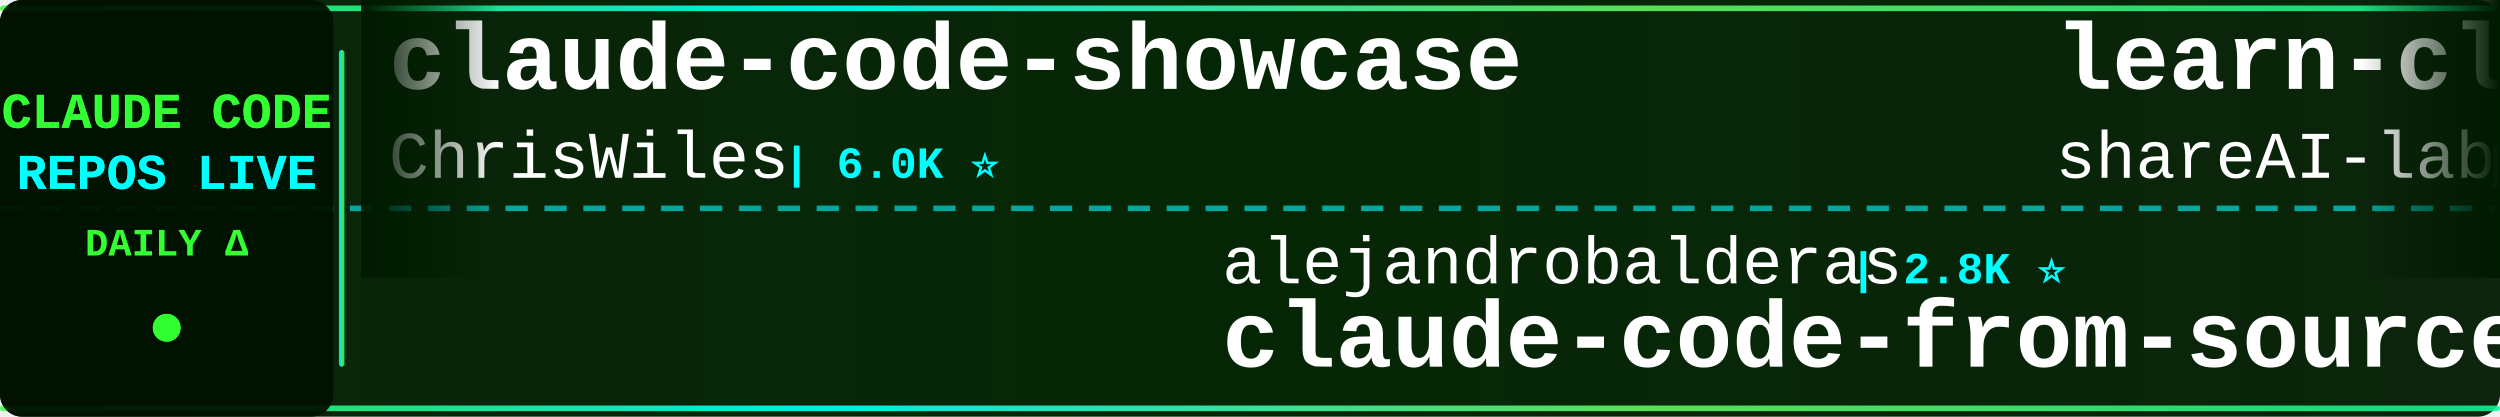
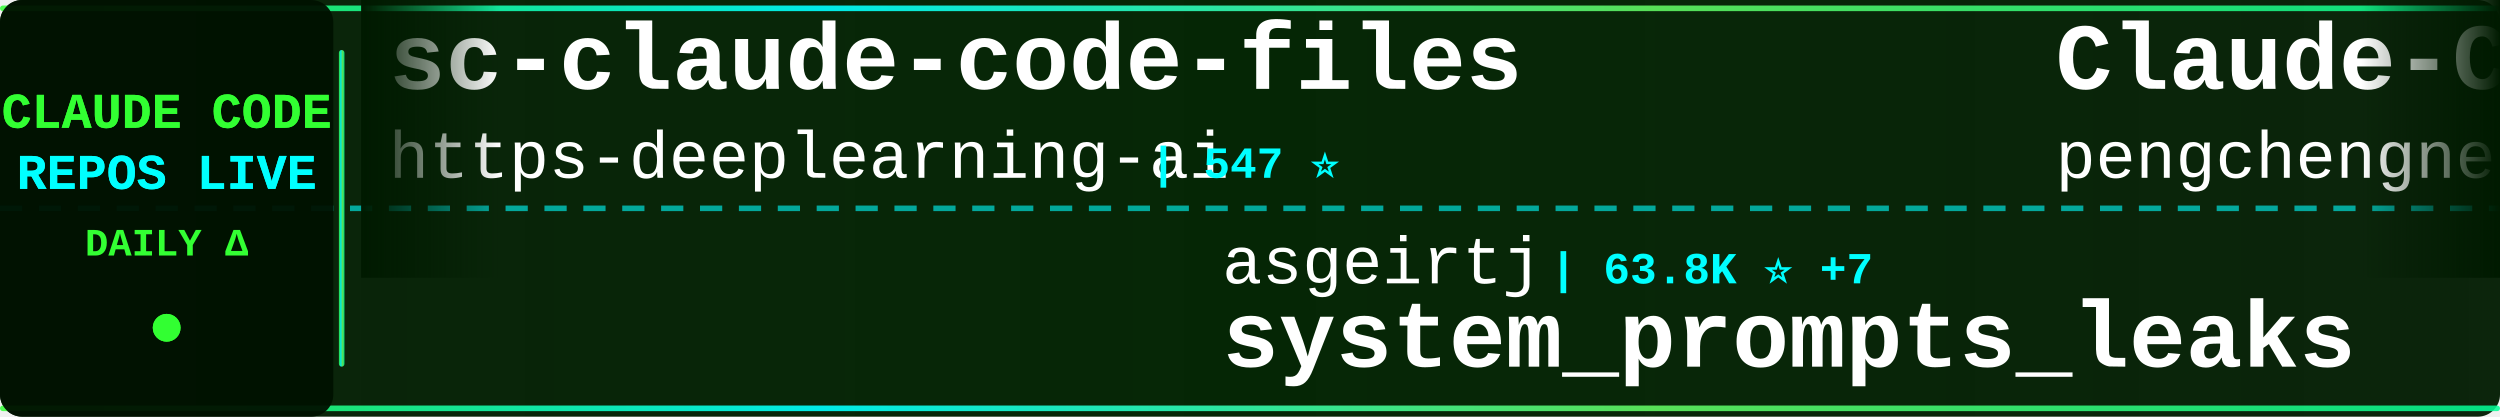
<svg xmlns="http://www.w3.org/2000/svg" width="900" height="150">
  <defs>
    <linearGradient id="tickerBg" x1="0%" y1="0%" x2="100%" y2="0%">
      <stop offset="0%" style="stop-color:#001a00;stop-opacity:0.95" />
      <stop offset="50%" style="stop-color:#002200;stop-opacity:0.98" />
      <stop offset="100%" style="stop-color:#001a00;stop-opacity:0.95" />
    </linearGradient>
    <linearGradient id="borderGrad" x1="0%" y1="0%" x2="100%" y2="0%">
      <stop offset="0%" style="stop-color:#33ff33;stop-opacity:0.85">
        <animate attributeName="stop-opacity" values="0.85;1;0.85" dur="2s" repeatCount="indefinite" />
      </stop>
      <stop offset="33%" style="stop-color:#00ffff;stop-opacity:0.9">
        <animate attributeName="stop-opacity" values="0.9;1;0.9" dur="2.2s" repeatCount="indefinite" />
      </stop>
      <stop offset="66%" style="stop-color:#66ff66;stop-opacity:0.85">
        <animate attributeName="stop-opacity" values="0.85;1;0.85" dur="1.8s" repeatCount="indefinite" />
      </stop>
      <stop offset="100%" style="stop-color:#00ff99;stop-opacity:0.85">
        <animate attributeName="stop-opacity" values="0.85;1;0.85" dur="2s" repeatCount="indefinite" />
      </stop>
    </linearGradient>
    <filter id="textGlow">
      <feGaussianBlur stdDeviation="0.1" result="coloredBlur" />
      <feMerge>
        <feMergeNode in="coloredBlur" />
        <feMergeNode in="SourceGraphic" />
      </feMerge>
    </filter>
    <filter id="metricGlow">
      <feGaussianBlur stdDeviation="0.2" result="coloredBlur" />
      <feMerge>
        <feMergeNode in="coloredBlur" />
        <feMergeNode in="SourceGraphic" />
      </feMerge>
    </filter>
    <linearGradient id="leftFade" x1="0%" y1="0%" x2="100%" y2="0%">
      <stop offset="0%" style="stop-color:#001a00;stop-opacity:1" />
      <stop offset="100%" style="stop-color:#001a00;stop-opacity:0" />
    </linearGradient>
    <linearGradient id="rightFade" x1="0%" y1="0%" x2="100%" y2="0%">
      <stop offset="0%" style="stop-color:#001a00;stop-opacity:0" />
      <stop offset="100%" style="stop-color:#001a00;stop-opacity:1" />
    </linearGradient>
  </defs>
  <rect width="900" height="150" fill="url(#tickerBg)" rx="8" />
  <rect x="0" y="2" width="900" height="2" fill="url(#borderGrad)" rx="1" />
  <rect x="0" y="146" width="900" height="2" fill="url(#borderGrad)" rx="1" />
  <line x1="0" y1="75" x2="900" y2="75" stroke="#00ffff" stroke-width="2" stroke-dasharray="8 6" opacity="0.6" />
  <rect x="0" y="0" width="120" height="150" fill="#001100" opacity="0.95" rx="8" />
  <text x="60" y="46" font-family="'Courier New', monospace" font-size="18" font-weight="bold" fill="#33ff33" text-anchor="middle" filter="url(#textGlow)">
    CLAUDE CODE
  </text>
  <text x="60" y="68" font-family="'Courier New', monospace" font-size="18" font-weight="bold" fill="#00ffff" text-anchor="middle" filter="url(#textGlow)">
    REPOS LIVE
  </text>
  <text x="60" y="92" font-family="'Courier New', monospace" font-size="14" font-weight="bold" fill="#33ff33" text-anchor="middle">
    DAILY Δ
  </text>
  <circle cx="60" cy="118" r="5" fill="#33ff33" filter="url(#metricGlow)">
    <animate attributeName="r" values="4;6;4" dur="1.5s" repeatCount="indefinite" />
    <animate attributeName="opacity" values="0.6;1;0.6" dur="1.5s" repeatCount="indefinite" />
  </circle>
  <rect x="122" y="18" width="2" height="114" fill="url(#borderGrad)" rx="1" />
  <clipPath id="tickerClip">
    <rect x="130" y="0" width="770" height="150" />
  </clipPath>
  <g clip-path="url(#tickerClip)">
    <g id="tickerItems">
      <animateTransform attributeName="transform" attributeType="XML" type="translate" from="0 0" to="-3000 0" dur="54s" repeatCount="indefinite" />
      <g transform="translate(0, 0)">
-         <text x="140" y="32" font-family="'Courier New', monospace" font-size="34" font-weight="bold" fill="#ffffff">claude-code-showcase</text>
-         <text x="140" y="64" font-family="'Courier New', monospace" font-size="24" font-weight="normal" fill="#ffffff" opacity="1.0">ChrisWiles</text>
-         <text x="282" y="64" font-family="'Courier New', monospace" font-size="16" font-weight="bold" fill="#00ffff"> | 6.0K ⭐</text>
+         <text x="140" y="32" font-family="'Courier New', monospace" font-size="34" font-weight="bold" fill="#ffffff">sc-claude-code-files</text>
+         <text x="140" y="64" font-family="'Courier New', monospace" font-size="24" font-weight="normal" fill="#ffffff" opacity="1.0">https-deeplearning-ai</text>
+         <text x="414" y="64" font-family="'Courier New', monospace" font-size="16" font-weight="bold" fill="#00ffff"> | 547 ⭐</text>
      </g>
      <g transform="translate(300, 0)">
-         <text x="140" y="102" font-family="'Courier New', monospace" font-size="24" font-weight="normal" fill="#ffffff" opacity="1.0">alejandrobalderas</text>
-         <text x="366" y="102" font-family="'Courier New', monospace" font-size="16" font-weight="bold" fill="#00ffff"> | 2.8K ⭐</text>
-         <text x="140" y="132" font-family="'Courier New', monospace" font-size="34" font-weight="bold" fill="#ffffff">claude-code-from-source</text>
+         <text x="140" y="102" font-family="'Courier New', monospace" font-size="24" font-weight="normal" fill="#ffffff" opacity="1.0">asgeirtj</text>
+         <text x="258" y="102" font-family="'Courier New', monospace" font-size="16" font-weight="bold" fill="#00ffff"> | 63.8K ⭐ +7</text>
+         <text x="140" y="132" font-family="'Courier New', monospace" font-size="34" font-weight="bold" fill="#ffffff">system_prompts_leaks</text>
      </g>
      <g transform="translate(600, 0)">
-         <text x="140" y="32" font-family="'Courier New', monospace" font-size="34" font-weight="bold" fill="#ffffff">learn-claude-code</text>
-         <text x="140" y="64" font-family="'Courier New', monospace" font-size="24" font-weight="normal" fill="#ffffff" opacity="1.0">shareAI-lab</text>
-         <text x="294" y="64" font-family="'Courier New', monospace" font-size="16" font-weight="bold" fill="#00ffff"> | 75.6K ⭐ +6</text>
+         <text x="140" y="32" font-family="'Courier New', monospace" font-size="34" font-weight="bold" fill="#ffffff">Claude-Code</text>
+         <text x="140" y="64" font-family="'Courier New', monospace" font-size="24" font-weight="normal" fill="#ffffff" opacity="1.0">pengchengneo</text>
+         <text x="306" y="64" font-family="'Courier New', monospace" font-size="16" font-weight="bold" fill="#00ffff"> | 1.8K ⭐</text>
      </g>
      <g transform="translate(900, 0)">
-         <text x="140" y="102" font-family="'Courier New', monospace" font-size="24" font-weight="normal" fill="#ffffff" opacity="1.0">anthropics</text>
-         <text x="282" y="102" font-family="'Courier New', monospace" font-size="16" font-weight="bold" fill="#00ffff"> | 172.4K ⭐ +29</text>
-         <text x="140" y="132" font-family="'Courier New', monospace" font-size="34" font-weight="bold" fill="#ffffff">skills</text>
+         <text x="140" y="102" font-family="'Courier New', monospace" font-size="24" font-weight="normal" fill="#ffffff" opacity="1.0">krusemediallc</text>
+         <text x="318" y="102" font-family="'Courier New', monospace" font-size="16" font-weight="bold" fill="#00ffff"> | 1.4K ⭐ +1</text>
+         <text x="140" y="132" font-family="'Courier New', monospace" font-size="34" font-weight="bold" fill="#ffffff">arcads-claude-code</text>
      </g>
      <g transform="translate(1200, 0)">
-         <text x="140" y="32" font-family="'Courier New', monospace" font-size="34" font-weight="bold" fill="#ffffff">claude-code-from-scratch</text>
-         <text x="140" y="64" font-family="'Courier New', monospace" font-size="24" font-weight="normal" fill="#ffffff" opacity="1.0">Windy3f3f3f3f</text>
-         <text x="318" y="64" font-family="'Courier New', monospace" font-size="16" font-weight="bold" fill="#00ffff"> | 2.6K ⭐</text>
-       </g>
-       <g transform="translate(1500, 0)">
-         <text x="140" y="102" font-family="'Courier New', monospace" font-size="24" font-weight="normal" fill="#ffffff" opacity="1.0">lorryjovens-hub</text>
-         <text x="342" y="102" font-family="'Courier New', monospace" font-size="16" font-weight="bold" fill="#00ffff"> | 1.7K ⭐</text>
-         <text x="140" y="132" font-family="'Courier New', monospace" font-size="34" font-weight="bold" fill="#ffffff">claude-code-rust</text>
-       </g>
-       <g transform="translate(1800, 0)">
-         <text x="140" y="32" font-family="'Courier New', monospace" font-size="34" font-weight="bold" fill="#ffffff">Dive-into-Claude-Code</text>
-         <text x="140" y="64" font-family="'Courier New', monospace" font-size="24" font-weight="normal" fill="#ffffff" opacity="1.0">VILA-Lab</text>
-         <text x="258" y="64" font-family="'Courier New', monospace" font-size="16" font-weight="bold" fill="#00ffff"> | 2.1K ⭐ +1</text>
-       </g>
-       <g transform="translate(2100, 0)">
-         <text x="140" y="102" font-family="'Courier New', monospace" font-size="24" font-weight="normal" fill="#ffffff" opacity="1.0">anthropics</text>
-         <text x="282" y="102" font-family="'Courier New', monospace" font-size="16" font-weight="bold" fill="#00ffff"> | 6.1K ⭐ +2</text>
-         <text x="140" y="132" font-family="'Courier New', monospace" font-size="34" font-weight="bold" fill="#ffffff">claude-code-security-rev...</text>
-       </g>
-       <g transform="translate(2400, 0)">
        <text x="140" y="32" font-family="'Courier New', monospace" font-size="34" font-weight="bold" fill="#ffffff">claude-code-source-code</text>
        <text x="140" y="64" font-family="'Courier New', monospace" font-size="24" font-weight="normal" fill="#ffffff" opacity="1.0">777genius</text>
        <text x="270" y="64" font-family="'Courier New', monospace" font-size="16" font-weight="bold" fill="#00ffff"> | 929 ⭐</text>
      </g>
+       <g transform="translate(1500, 0)">
+         <text x="140" y="102" font-family="'Courier New', monospace" font-size="24" font-weight="normal" fill="#ffffff" opacity="1.0">ding113</text>
+         <text x="246" y="102" font-family="'Courier New', monospace" font-size="16" font-weight="bold" fill="#00ffff"> | 3.3K ⭐</text>
+         <text x="140" y="132" font-family="'Courier New', monospace" font-size="34" font-weight="bold" fill="#ffffff">claude-code-hub</text>
+       </g>
+       <g transform="translate(1800, 0)">
+         <text x="140" y="32" font-family="'Courier New', monospace" font-size="34" font-weight="bold" fill="#ffffff">oh-my-claudecode</text>
+         <text x="140" y="64" font-family="'Courier New', monospace" font-size="24" font-weight="normal" fill="#ffffff" opacity="1.0">Yeachan-Heo</text>
+         <text x="294" y="64" font-family="'Courier New', monospace" font-size="16" font-weight="bold" fill="#00ffff"> | 38.9K ⭐ +7</text>
+       </g>
+       <g transform="translate(2100, 0)">
+         <text x="140" y="102" font-family="'Courier New', monospace" font-size="24" font-weight="normal" fill="#ffffff" opacity="1.0">zebbern</text>
+         <text x="246" y="102" font-family="'Courier New', monospace" font-size="16" font-weight="bold" fill="#00ffff"> | 4.6K ⭐ +1</text>
+         <text x="140" y="132" font-family="'Courier New', monospace" font-size="34" font-weight="bold" fill="#ffffff">claude-code-guide</text>
+       </g>
+       <g transform="translate(2400, 0)">
+         <text x="140" y="32" font-family="'Courier New', monospace" font-size="34" font-weight="bold" fill="#ffffff">my-claude-code-setup</text>
+         <text x="140" y="64" font-family="'Courier New', monospace" font-size="24" font-weight="normal" fill="#ffffff" opacity="1.0">centminmod</text>
+         <text x="282" y="64" font-family="'Courier New', monospace" font-size="16" font-weight="bold" fill="#00ffff"> | 2.6K ⭐</text>
+       </g>
      <g transform="translate(2700, 0)">
-         <text x="140" y="102" font-family="'Courier New', monospace" font-size="24" font-weight="normal" fill="#ffffff" opacity="1.0">edmund-io</text>
-         <text x="270" y="102" font-family="'Courier New', monospace" font-size="16" font-weight="bold" fill="#00ffff"> | 1.5K ⭐</text>
-         <text x="140" y="132" font-family="'Courier New', monospace" font-size="34" font-weight="bold" fill="#ffffff">edmunds-claude-code</text>
+         <text x="140" y="102" font-family="'Courier New', monospace" font-size="24" font-weight="normal" fill="#ffffff" opacity="1.0">lintsinghua</text>
+         <text x="294" y="102" font-family="'Courier New', monospace" font-size="16" font-weight="bold" fill="#00ffff"> | 4.2K ⭐</text>
+         <text x="140" y="132" font-family="'Courier New', monospace" font-size="34" font-weight="bold" fill="#ffffff">claude-code-book</text>
      </g>
      <g transform="translate(3000, 0)">
-         <text x="140" y="32" font-family="'Courier New', monospace" font-size="34" font-weight="bold" fill="#ffffff">claude-code-showcase</text>
-         <text x="140" y="64" font-family="'Courier New', monospace" font-size="24" font-weight="normal" fill="#ffffff" opacity="1.0">ChrisWiles</text>
-         <text x="282" y="64" font-family="'Courier New', monospace" font-size="16" font-weight="bold" fill="#00ffff"> | 6.0K ⭐</text>
+         <text x="140" y="32" font-family="'Courier New', monospace" font-size="34" font-weight="bold" fill="#ffffff">sc-claude-code-files</text>
+         <text x="140" y="64" font-family="'Courier New', monospace" font-size="24" font-weight="normal" fill="#ffffff" opacity="1.0">https-deeplearning-ai</text>
+         <text x="414" y="64" font-family="'Courier New', monospace" font-size="16" font-weight="bold" fill="#00ffff"> | 547 ⭐</text>
      </g>
      <g transform="translate(3300, 0)">
-         <text x="140" y="102" font-family="'Courier New', monospace" font-size="24" font-weight="normal" fill="#ffffff" opacity="1.0">alejandrobalderas</text>
-         <text x="366" y="102" font-family="'Courier New', monospace" font-size="16" font-weight="bold" fill="#00ffff"> | 2.8K ⭐</text>
-         <text x="140" y="132" font-family="'Courier New', monospace" font-size="34" font-weight="bold" fill="#ffffff">claude-code-from-source</text>
+         <text x="140" y="102" font-family="'Courier New', monospace" font-size="24" font-weight="normal" fill="#ffffff" opacity="1.0">asgeirtj</text>
+         <text x="258" y="102" font-family="'Courier New', monospace" font-size="16" font-weight="bold" fill="#00ffff"> | 63.8K ⭐ +7</text>
+         <text x="140" y="132" font-family="'Courier New', monospace" font-size="34" font-weight="bold" fill="#ffffff">system_prompts_leaks</text>
      </g>
      <g transform="translate(3600, 0)">
-         <text x="140" y="32" font-family="'Courier New', monospace" font-size="34" font-weight="bold" fill="#ffffff">learn-claude-code</text>
-         <text x="140" y="64" font-family="'Courier New', monospace" font-size="24" font-weight="normal" fill="#ffffff" opacity="1.0">shareAI-lab</text>
-         <text x="294" y="64" font-family="'Courier New', monospace" font-size="16" font-weight="bold" fill="#00ffff"> | 75.6K ⭐ +6</text>
+         <text x="140" y="32" font-family="'Courier New', monospace" font-size="34" font-weight="bold" fill="#ffffff">Claude-Code</text>
+         <text x="140" y="64" font-family="'Courier New', monospace" font-size="24" font-weight="normal" fill="#ffffff" opacity="1.0">pengchengneo</text>
+         <text x="306" y="64" font-family="'Courier New', monospace" font-size="16" font-weight="bold" fill="#00ffff"> | 1.8K ⭐</text>
      </g>
      <g transform="translate(3900, 0)">
-         <text x="140" y="102" font-family="'Courier New', monospace" font-size="24" font-weight="normal" fill="#ffffff" opacity="1.0">anthropics</text>
-         <text x="282" y="102" font-family="'Courier New', monospace" font-size="16" font-weight="bold" fill="#00ffff"> | 172.4K ⭐ +29</text>
-         <text x="140" y="132" font-family="'Courier New', monospace" font-size="34" font-weight="bold" fill="#ffffff">skills</text>
+         <text x="140" y="102" font-family="'Courier New', monospace" font-size="24" font-weight="normal" fill="#ffffff" opacity="1.0">krusemediallc</text>
+         <text x="318" y="102" font-family="'Courier New', monospace" font-size="16" font-weight="bold" fill="#00ffff"> | 1.4K ⭐ +1</text>
+         <text x="140" y="132" font-family="'Courier New', monospace" font-size="34" font-weight="bold" fill="#ffffff">arcads-claude-code</text>
      </g>
    </g>
  </g>
  <rect x="130" y="0" width="50" height="100" fill="url(#leftFade)" />
  <rect x="850" y="0" width="50" height="100" fill="url(#rightFade)" />
</svg>
